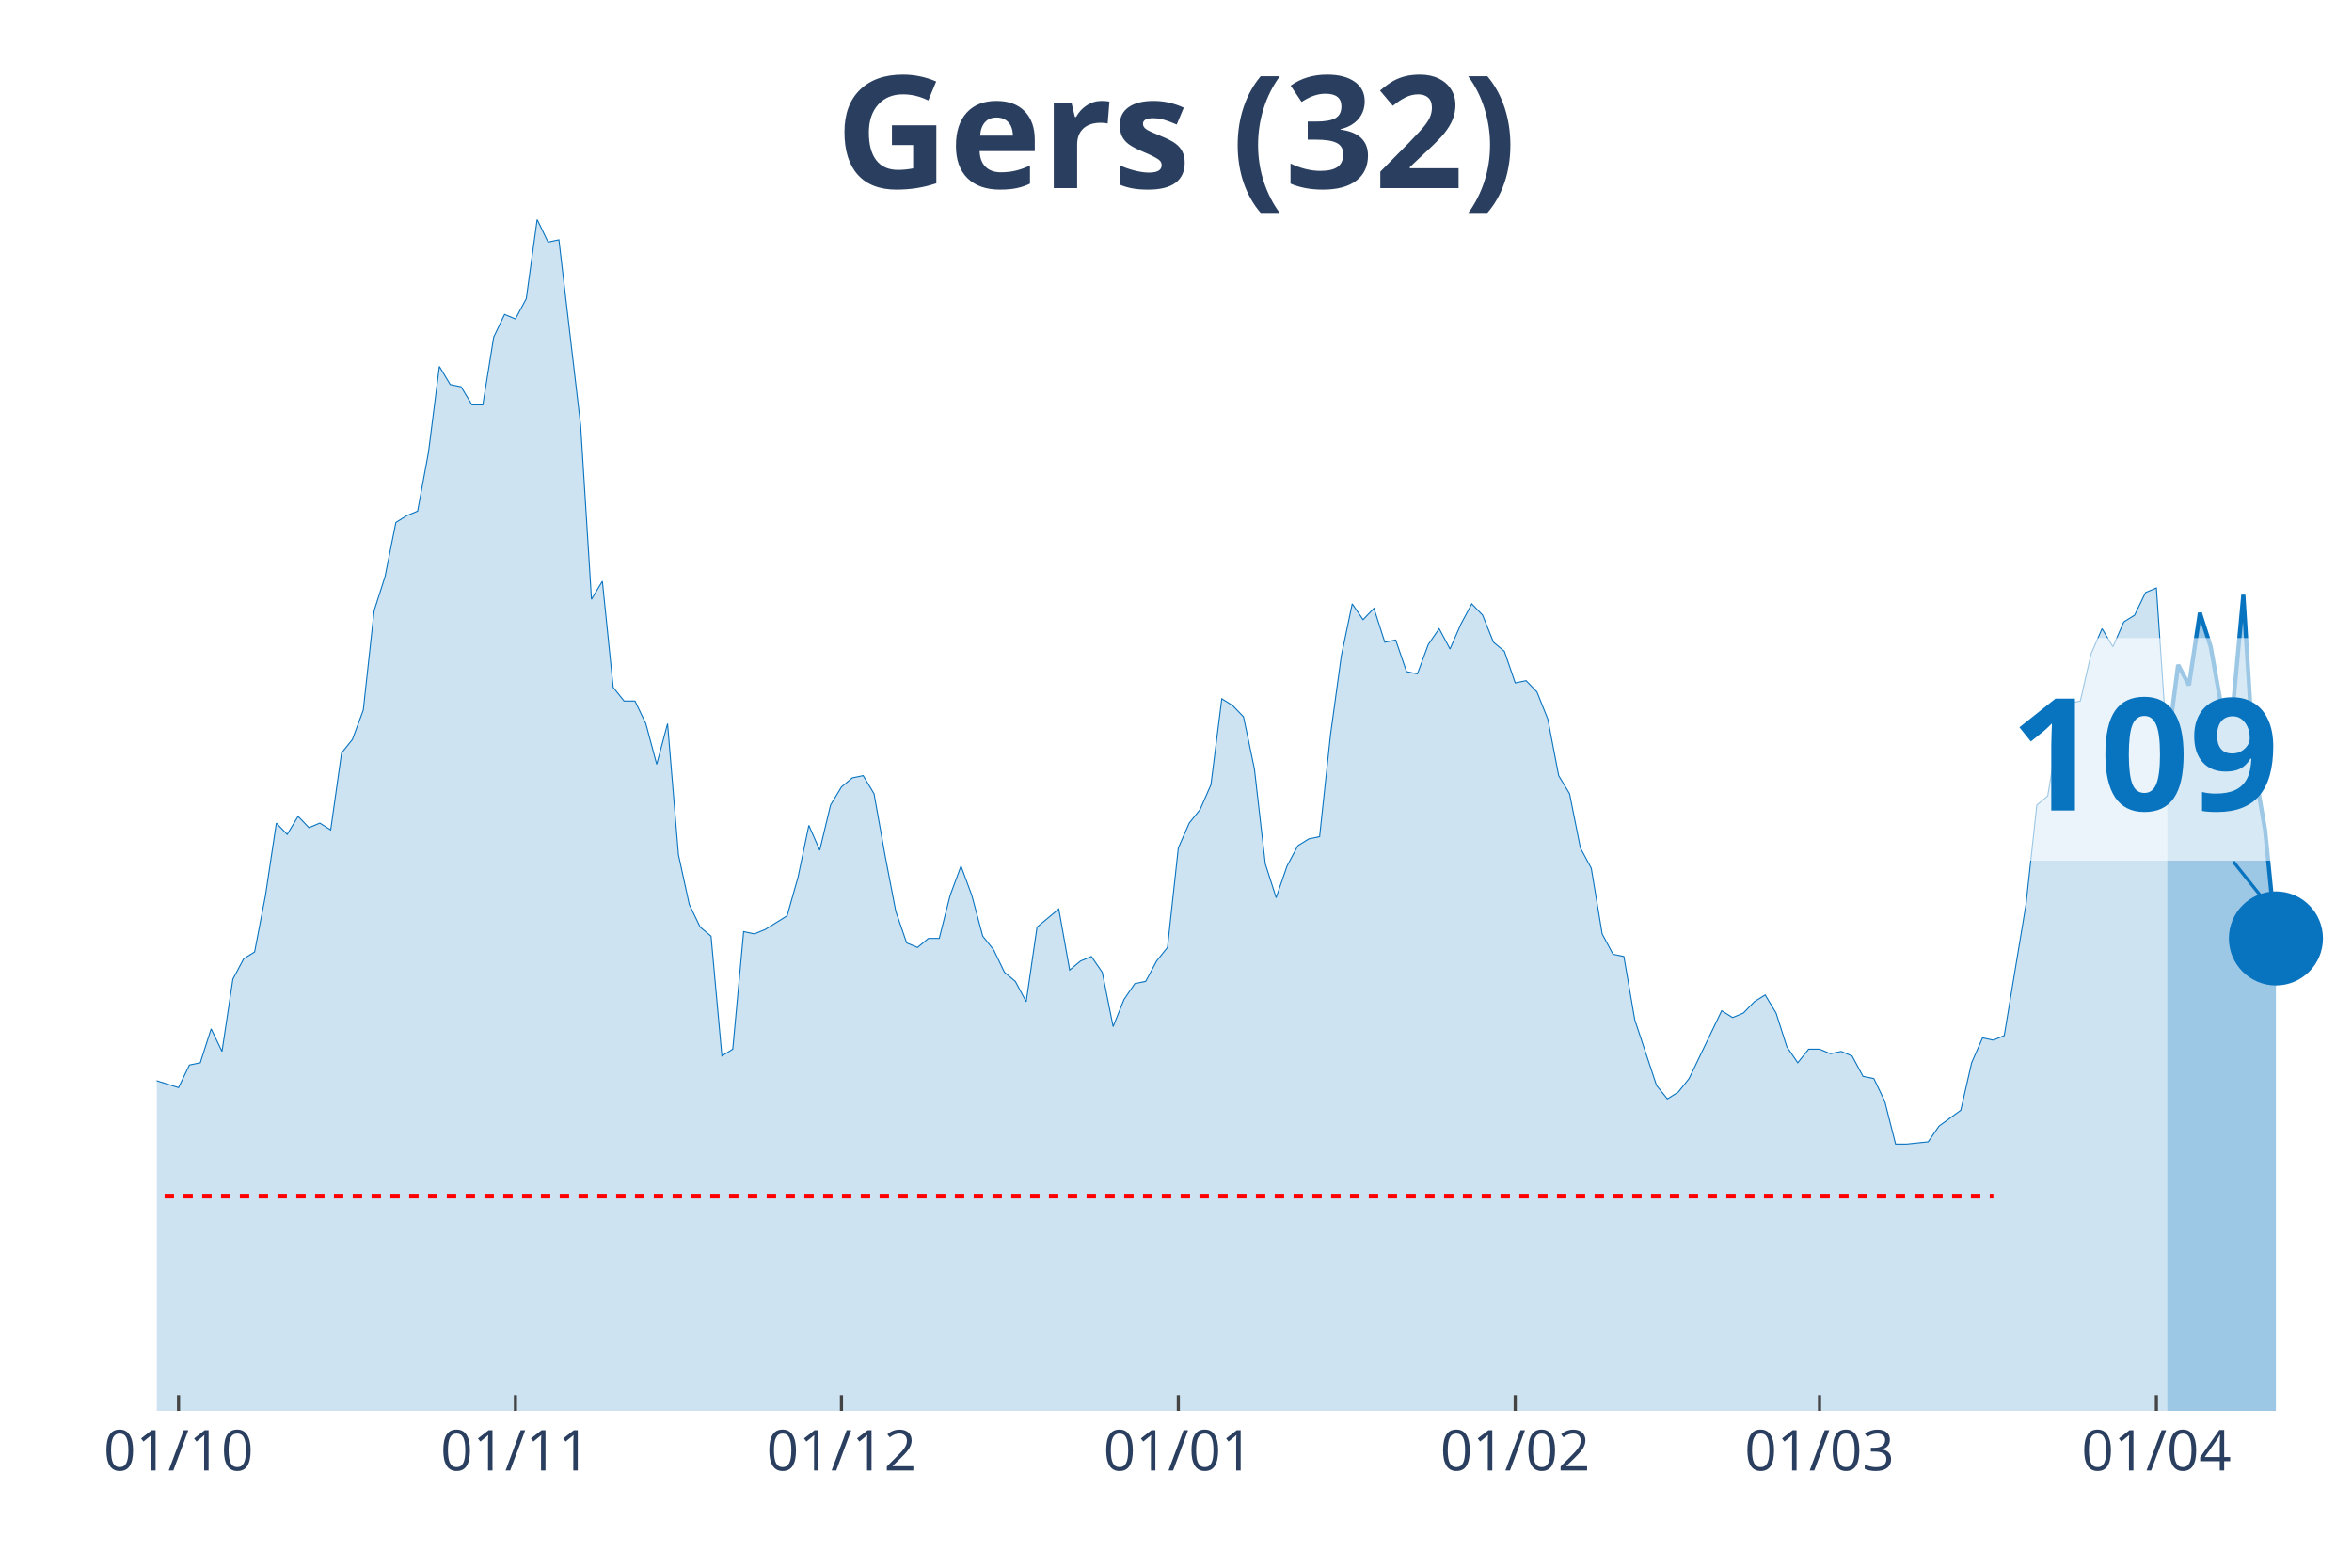
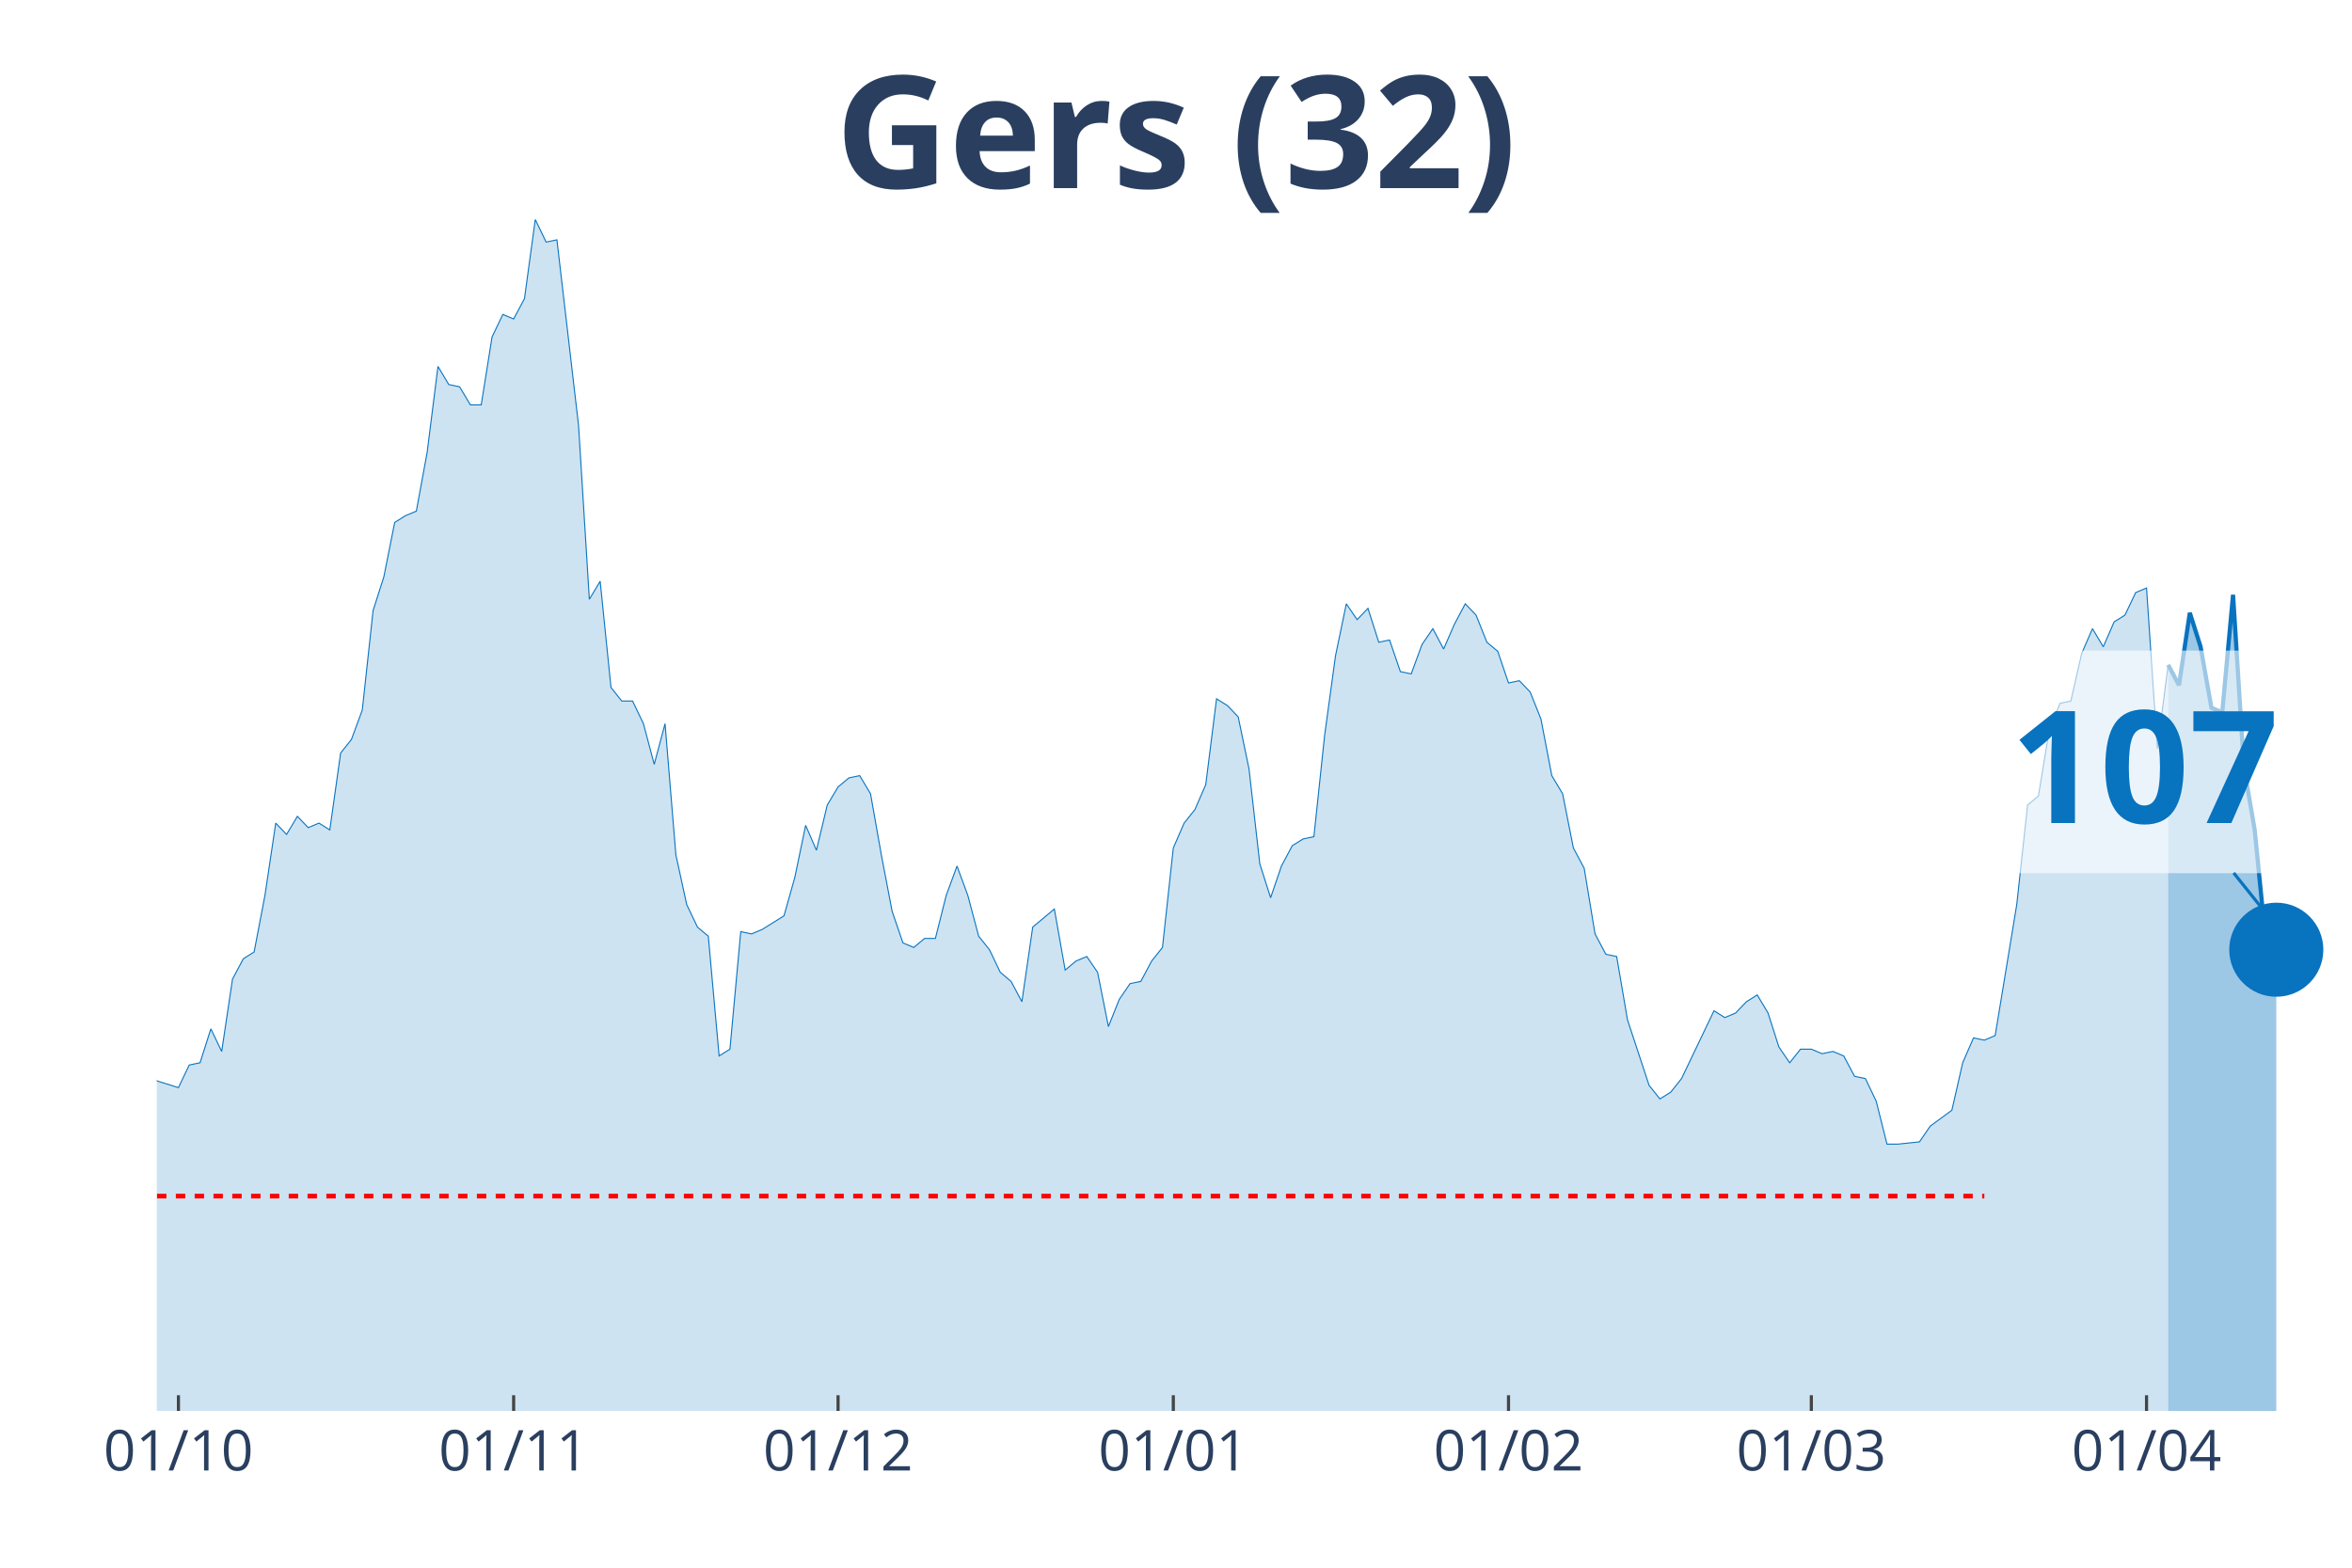
<svg xmlns="http://www.w3.org/2000/svg" class="main-svg" width="1125" height="750" style="" viewBox="0 0 750 500">
  <rect x="0" y="0" width="750" height="500" style="fill: rgb(0, 0, 0); fill-opacity: 0;" />
-   <defs id="defs-21844e">
+   <defs id="defs-929036">
    <g class="clips">
-       <clipPath id="clip21844exyplot" class="plotclip">
+       <clipPath id="clip929036xyplot" class="plotclip">
        <rect width="700" height="380" />
      </clipPath>
-       <clipPath class="axesclip" id="clip21844ex">
+       <clipPath class="axesclip" id="clip929036x">
        <rect x="50" y="0" width="700" height="500" />
      </clipPath>
-       <clipPath class="axesclip" id="clip21844ey">
+       <clipPath class="axesclip" id="clip929036y">
        <rect x="0" y="70" width="750" height="380" />
      </clipPath>
-       <clipPath class="axesclip" id="clip21844exy">
+       <clipPath class="axesclip" id="clip929036xy">
        <rect x="50" y="70" width="700" height="380" />
      </clipPath>
    </g>
    <g class="gradients" />
  </defs>
  <g class="bglayer">
    <rect class="bg" x="50" y="70" width="700" height="380" style="fill: rgb(0, 0, 0); fill-opacity: 0; stroke-width: 0;" />
  </g>
  <g class="layer-below">
    <g class="imagelayer" />
    <g class="shapelayer" />
  </g>
  <g class="cartesianlayer">
    <g class="subplot xy">
      <g class="layer-subplot">
        <g class="shapelayer" />
        <g class="imagelayer" />
      </g>
      <g class="gridlayer">
        <g class="x">
-           <path class="xgrid crisp" transform="translate(56.93,0)" d="M0,70v380" style="stroke: rgb(255, 255, 255); stroke-opacity: 1; stroke-width: 1px;" />
-           <path class="xgrid crisp" transform="translate(164.36,0)" d="M0,70v380" style="stroke: rgb(255, 255, 255); stroke-opacity: 1; stroke-width: 1px;" />
-           <path class="xgrid crisp" transform="translate(268.32,0)" d="M0,70v380" style="stroke: rgb(255, 255, 255); stroke-opacity: 1; stroke-width: 1px;" />
-           <path class="xgrid crisp" transform="translate(375.74,0)" d="M0,70v380" style="stroke: rgb(255, 255, 255); stroke-opacity: 1; stroke-width: 1px;" />
-           <path class="xgrid crisp" transform="translate(483.17,0)" d="M0,70v380" style="stroke: rgb(255, 255, 255); stroke-opacity: 1; stroke-width: 1px;" />
-           <path class="xgrid crisp" transform="translate(580.2,0)" d="M0,70v380" style="stroke: rgb(255, 255, 255); stroke-opacity: 1; stroke-width: 1px;" />
-           <path class="xgrid crisp" transform="translate(687.62,0)" d="M0,70v380" style="stroke: rgb(255, 255, 255); stroke-opacity: 1; stroke-width: 1px;" />
+           <path class="xgrid crisp" transform="translate(56.9,0)" d="M0,70v380" style="stroke: rgb(255, 255, 255); stroke-opacity: 1; stroke-width: 1px;" />
+           <path class="xgrid crisp" transform="translate(163.79,0)" d="M0,70v380" style="stroke: rgb(255, 255, 255); stroke-opacity: 1; stroke-width: 1px;" />
+           <path class="xgrid crisp" transform="translate(267.24,0)" d="M0,70v380" style="stroke: rgb(255, 255, 255); stroke-opacity: 1; stroke-width: 1px;" />
+           <path class="xgrid crisp" transform="translate(374.14,0)" d="M0,70v380" style="stroke: rgb(255, 255, 255); stroke-opacity: 1; stroke-width: 1px;" />
+           <path class="xgrid crisp" transform="translate(481.03,0)" d="M0,70v380" style="stroke: rgb(255, 255, 255); stroke-opacity: 1; stroke-width: 1px;" />
+           <path class="xgrid crisp" transform="translate(577.59,0)" d="M0,70v380" style="stroke: rgb(255, 255, 255); stroke-opacity: 1; stroke-width: 1px;" />
+           <path class="xgrid crisp" transform="translate(684.48,0)" d="M0,70v380" style="stroke: rgb(255, 255, 255); stroke-opacity: 1; stroke-width: 1px;" />
        </g>
        <g class="y" />
      </g>
      <g class="zerolinelayer" />
      <path class="xlines-below" />
      <path class="ylines-below" />
      <g class="overlines-below" />
      <g class="xaxislayer-below" />
      <g class="yaxislayer-below" />
      <g class="overaxes-below" />
-       <g class="plot" transform="translate(50, 70)" clip-path="url('#clip21844exyplot')">
+       <g class="plot" transform="translate(50, 70)" clip-path="url('#clip929036xyplot')">
        <g class="scatterlayer mlayer">
-           <g class="trace scatter traceab2d1f" style="stroke-miterlimit: 2;">
+           <g class="trace scatter trace885200" style="stroke-miterlimit: 2;">
            <g class="fills">
              <g>
-                 <path class="js-fill" d="M641.09,380L-471.29,380L-471.29,351.16L-457.43,354.04L-453.96,354.76L-447.03,374.23L-443.56,372.07L-433.17,363.42L-429.7,364.14L-415.84,372.07L-412.38,378.56L-384.65,377.12L-381.19,377.12L-259.9,378.56L-256.44,376.39L-249.5,374.23L-246.04,374.23L-232.18,377.12L-228.71,375.67L-214.85,372.79L-211.39,372.79L-207.92,372.79L-204.46,376.39L-187.13,377.12L-183.66,372.07L-173.27,365.58L-169.8,364.14L-162.87,362.69L-159.41,367.02L-149.01,354.76L-145.54,352.6L-138.61,351.16L-135.15,346.83L-131.68,350.44L-128.22,348.99L-124.75,349.72L-121.29,325.2L-110.89,322.31L-107.43,316.55L-103.96,317.27L-100.5,308.61L-97.03,324.48L-93.56,325.2L-90.1,324.48L-86.63,310.78L-83.17,297.8L-79.7,276.17L-72.77,257.42L-69.31,255.98L-65.84,255.26L-62.38,251.65L-58.91,255.26L-55.45,227.13L-51.98,224.25L-48.51,224.25L-45.05,224.97L-41.58,224.25L-38.12,207.67L-34.65,209.83L-31.19,255.26L-27.72,255.98L-24.26,256.7L-20.79,255.26L-17.33,256.7L-13.86,275.45L-10.4,278.33L-6.93,271.84L-3.47,266.79L0,274.72L6.93,276.89L10.4,269.68L13.86,268.96L17.33,258.14L20.79,265.35L24.26,242.28L27.72,235.79L31.19,233.62L34.65,215.6L38.12,192.52L41.58,196.13L45.05,190.36L48.51,193.97L51.98,192.52L55.45,194.69L58.91,170.17L62.38,165.84L65.84,156.47L69.31,124.74L72.77,113.93L76.24,96.62L79.7,94.46L83.17,93.02L86.63,74.27L90.1,46.87L93.56,52.64L97.03,53.36L100.5,59.13L103.96,59.13L107.43,37.5L110.89,30.28L114.36,31.73L117.82,25.24L121.29,0L124.75,7.21L128.22,6.49L135.15,65.62L138.61,121.14L142.08,115.37L145.54,149.26L149.01,153.59L152.48,153.59L155.94,160.8L159.41,173.78L162.87,160.8L166.34,202.62L169.8,218.48L173.27,225.69L176.73,228.58L180.2,266.79L183.66,264.63L187.13,227.13L190.59,227.86L194.06,226.41L200.99,222.09L204.46,209.83L207.92,193.24L211.39,201.18L214.85,186.76L218.32,180.99L221.78,178.1L225.25,177.38L228.71,183.15L232.18,202.62L235.64,220.65L239.11,230.74L242.57,232.18L246.04,229.3L249.5,229.3L252.97,215.6L256.44,206.22L259.9,215.6L263.37,228.58L266.83,232.9L270.3,240.11L273.76,243L277.23,249.49L280.69,225.69L287.62,219.92L291.09,239.39L294.55,236.51L298.02,235.07L301.49,240.11L304.95,257.42L308.42,248.77L311.88,243.72L315.35,243L318.81,236.51L322.28,232.18L325.74,200.46L329.21,192.52L332.67,188.2L336.14,180.27L339.6,152.87L343.07,155.03L346.53,158.63L350,175.22L353.47,205.5L356.93,216.32L360.4,206.22L363.86,199.73L367.33,197.57L370.79,196.85L374.26,164.4L377.72,139.17L381.19,122.58L384.65,127.63L388.12,124.02L391.58,134.84L395.05,134.12L398.51,144.21L401.98,144.93L405.45,135.56L408.91,130.51L412.38,137L415.84,129.07L419.31,122.58L422.77,126.19L426.24,134.84L429.7,137.72L433.17,147.82L436.63,147.1L440.1,150.7L443.56,159.35L447.03,177.38L450.5,183.15L453.96,200.46L457.43,206.94L460.89,227.86L464.36,234.35L467.82,235.07L471.29,255.26L478.22,276.17L481.68,280.49L485.15,278.33L488.61,274L499.01,252.37L502.48,254.54L505.94,253.09L509.41,249.49L512.87,247.32L516.34,253.09L519.8,263.91L523.27,268.96L526.73,264.63L530.2,264.63L533.66,266.07L537.13,265.35L540.59,266.79L544.06,273.28L547.52,274L550.99,281.21L554.46,294.91L557.92,294.91L564.85,294.19L568.32,289.15L575.25,284.1L578.71,268.96L582.18,261.02L585.64,261.75L589.11,260.3L592.57,239.39L596.04,218.48L599.5,186.76L602.97,183.87L606.44,162.96L609.9,154.31L613.37,153.59L616.83,138.44L620.3,130.51L623.76,136.28L627.23,128.35L630.69,126.19L634.16,118.98L637.62,117.53L641.09,168.73" style="fill: rgb(8, 115, 191); fill-opacity: 0.2; stroke-width: 0;" />
+                 <path class="js-fill" d="M641.38,380L-468.97,380L-468.97,351.16L-458.62,353.32L-455.17,354.04L-451.72,354.76L-448.28,369.18L-441.38,372.07L-437.93,369.18L-431.03,363.42L-427.59,364.14L-413.79,372.07L-410.34,378.56L-382.76,377.12L-379.31,377.12L-258.62,378.56L-255.17,376.39L-248.28,374.23L-244.83,374.23L-231.03,377.12L-227.59,375.67L-213.79,372.79L-210.34,372.79L-206.9,372.79L-203.45,376.39L-186.21,377.12L-182.76,372.07L-172.41,365.58L-168.97,364.14L-162.07,362.69L-158.62,367.02L-148.28,354.76L-144.83,352.6L-137.93,351.16L-134.48,346.83L-131.03,350.44L-127.59,348.99L-124.14,349.72L-120.69,325.2L-110.34,322.31L-106.9,316.55L-103.45,317.27L-100,308.61L-96.55,324.48L-93.1,325.2L-89.66,324.48L-86.21,310.78L-82.76,297.8L-79.31,276.17L-72.41,257.42L-68.97,255.98L-65.52,255.26L-62.07,251.65L-58.62,255.26L-55.17,227.13L-51.72,224.25L-48.28,224.25L-44.83,224.97L-41.38,224.25L-37.93,207.67L-34.48,209.83L-31.03,255.26L-27.59,255.98L-24.14,256.7L-20.69,255.26L-17.24,256.7L-13.79,275.45L-10.34,278.33L-6.9,271.84L-3.45,266.79L0,274.72L6.9,276.89L10.34,269.68L13.79,268.96L17.24,258.14L20.69,265.35L24.14,242.28L27.59,235.79L31.03,233.62L34.48,215.6L37.93,192.52L41.38,196.13L44.83,190.36L48.28,193.97L51.72,192.52L55.17,194.69L58.62,170.17L62.07,165.84L65.52,156.47L68.97,124.74L72.41,113.93L75.86,96.62L79.31,94.46L82.76,93.02L86.21,74.27L89.66,46.87L93.1,52.64L96.55,53.36L100,59.13L103.45,59.13L106.9,37.5L110.34,30.28L113.79,31.73L117.24,25.24L120.69,0L124.14,7.21L127.59,6.49L134.48,65.62L137.93,121.14L141.38,115.37L144.83,149.26L148.28,153.59L151.72,153.59L155.17,160.8L158.62,173.78L162.07,160.8L165.52,202.62L168.97,218.48L172.41,225.69L175.86,228.58L179.31,266.79L182.76,264.63L186.21,227.13L189.66,227.86L193.1,226.41L200,222.09L203.45,209.83L206.9,193.24L210.34,201.18L213.79,186.76L217.24,180.99L220.69,178.1L224.14,177.38L227.59,183.15L231.03,202.62L234.48,220.65L237.93,230.74L241.38,232.18L244.83,229.3L248.28,229.3L251.72,215.6L255.17,206.22L258.62,215.6L262.07,228.58L265.52,232.9L268.97,240.11L272.41,243L275.86,249.49L279.31,225.69L286.21,219.92L289.66,239.39L293.1,236.51L296.55,235.07L300,240.11L303.45,257.42L306.9,248.77L310.34,243.72L313.79,243L317.24,236.51L320.69,232.18L324.14,200.46L327.59,192.52L331.03,188.2L334.48,180.27L337.93,152.87L341.38,155.03L344.83,158.63L348.28,175.22L351.72,205.5L355.17,216.32L358.62,206.22L362.07,199.73L365.52,197.57L368.97,196.85L372.41,164.4L375.86,139.17L379.31,122.58L382.76,127.63L386.21,124.02L389.66,134.84L393.1,134.12L396.55,144.21L400,144.93L403.45,135.56L406.9,130.51L410.34,137L413.79,129.07L417.24,122.58L420.69,126.19L424.14,134.84L427.59,137.72L431.03,147.82L434.48,147.1L437.93,150.7L441.38,159.35L444.83,177.38L448.28,183.15L451.72,200.46L455.17,206.94L458.62,227.86L462.07,234.35L465.52,235.07L468.97,255.26L475.86,276.17L479.31,280.49L482.76,278.33L486.21,274L496.55,252.37L500,254.54L503.45,253.09L506.9,249.49L510.34,247.32L513.79,253.09L517.24,263.91L520.69,268.96L524.14,264.63L527.59,264.63L531.03,266.07L534.48,265.35L537.93,266.79L541.38,273.28L544.83,274L548.28,281.21L551.72,294.91L555.17,294.91L562.07,294.19L565.52,289.15L572.41,284.1L575.86,268.96L579.31,261.02L582.76,261.75L586.21,260.3L589.66,239.39L593.1,218.48L596.55,186.76L600,183.87L603.45,162.96L606.9,154.31L610.34,153.59L613.79,138.44L617.24,130.51L620.69,136.28L624.14,128.35L627.59,126.19L631.03,118.98L634.48,117.53L637.93,168.73L641.38,142.05" style="fill: rgb(8, 115, 191); fill-opacity: 0.2; stroke-width: 0;" />
              </g>
            </g>
            <g class="errorbars" />
            <g class="lines">
-               <path class="js-line" d="M-471.29,351.16L-457.43,354.04L-453.96,354.76L-447.03,374.23L-443.56,372.07L-433.17,363.42L-429.7,364.14L-415.84,372.07L-412.38,378.56L-384.65,377.12L-381.19,377.12L-259.9,378.56L-256.44,376.39L-249.5,374.23L-246.04,374.23L-232.18,377.12L-228.71,375.67L-214.85,372.79L-211.39,372.79L-207.92,372.79L-204.46,376.39L-187.13,377.12L-183.66,372.07L-173.27,365.58L-169.8,364.14L-162.87,362.69L-159.41,367.02L-149.01,354.76L-145.54,352.6L-138.61,351.16L-135.15,346.83L-131.68,350.44L-128.22,348.99L-124.75,349.72L-121.29,325.2L-110.89,322.31L-107.43,316.55L-103.96,317.27L-100.5,308.61L-97.03,324.48L-93.56,325.2L-90.1,324.48L-86.63,310.78L-83.17,297.8L-79.7,276.17L-72.77,257.42L-69.31,255.98L-65.84,255.26L-62.38,251.65L-58.91,255.26L-55.45,227.13L-51.98,224.25L-48.51,224.25L-45.05,224.97L-41.58,224.25L-38.12,207.67L-34.65,209.83L-31.19,255.26L-27.72,255.98L-24.26,256.7L-20.79,255.26L-17.33,256.7L-13.86,275.45L-10.4,278.33L-6.93,271.84L-3.47,266.79L0,274.72L6.93,276.89L10.4,269.68L13.86,268.96L17.33,258.14L20.79,265.35L24.26,242.28L27.72,235.79L31.19,233.62L34.65,215.6L38.12,192.52L41.58,196.13L45.05,190.36L48.51,193.97L51.98,192.52L55.45,194.69L58.91,170.17L62.38,165.84L65.84,156.47L69.31,124.74L72.77,113.93L76.24,96.62L79.7,94.46L83.17,93.02L86.63,74.27L90.1,46.87L93.56,52.64L97.03,53.36L100.5,59.13L103.96,59.13L107.43,37.5L110.89,30.28L114.36,31.73L117.82,25.24L121.29,0L124.75,7.21L128.22,6.49L135.15,65.62L138.61,121.14L142.08,115.37L145.54,149.26L149.01,153.59L152.48,153.59L155.94,160.8L159.41,173.78L162.87,160.8L166.34,202.62L169.8,218.48L173.27,225.69L176.73,228.58L180.2,266.79L183.66,264.63L187.13,227.13L190.59,227.86L194.06,226.41L200.99,222.09L204.46,209.83L207.92,193.24L211.39,201.18L214.85,186.76L218.32,180.99L221.78,178.1L225.25,177.38L228.71,183.15L232.18,202.62L235.64,220.65L239.11,230.74L242.57,232.18L246.04,229.3L249.5,229.3L252.97,215.6L256.44,206.22L259.9,215.6L263.37,228.58L266.83,232.9L270.3,240.11L273.76,243L277.23,249.49L280.69,225.69L287.62,219.92L291.09,239.39L294.55,236.51L298.02,235.07L301.49,240.11L304.95,257.42L308.42,248.77L311.88,243.72L315.35,243L318.81,236.51L322.28,232.18L325.74,200.46L329.21,192.52L332.67,188.2L336.14,180.27L339.6,152.87L343.07,155.03L346.53,158.63L350,175.22L353.47,205.5L356.93,216.32L360.4,206.22L363.86,199.73L367.33,197.57L370.79,196.85L374.26,164.4L377.72,139.17L381.19,122.58L384.65,127.63L388.12,124.02L391.58,134.84L395.05,134.12L398.51,144.21L401.98,144.93L405.45,135.56L408.91,130.51L412.38,137L415.84,129.07L419.31,122.58L422.77,126.19L426.24,134.84L429.7,137.72L433.17,147.82L436.63,147.1L440.1,150.7L443.56,159.35L447.03,177.38L450.5,183.15L453.96,200.46L457.43,206.94L460.89,227.86L464.36,234.35L467.82,235.07L471.29,255.26L478.22,276.17L481.68,280.49L485.15,278.33L488.61,274L499.01,252.37L502.48,254.54L505.94,253.09L509.41,249.49L512.87,247.32L516.34,253.09L519.8,263.91L523.27,268.96L526.73,264.63L530.2,264.63L533.66,266.07L537.13,265.35L540.59,266.79L544.06,273.28L547.52,274L550.99,281.21L554.46,294.91L557.92,294.91L564.85,294.19L568.32,289.15L575.25,284.1L578.71,268.96L582.18,261.02L585.64,261.75L589.11,260.3L592.57,239.39L596.04,218.48L599.5,186.76L602.97,183.87L606.44,162.96L609.9,154.31L613.37,153.59L616.83,138.44L620.3,130.51L623.76,136.28L627.23,128.35L630.69,126.19L634.16,118.98L637.62,117.53L641.09,168.73" style="vector-effect: non-scaling-stroke; fill: none; stroke: rgb(8, 115, 191); stroke-opacity: 1; stroke-width: 0.5px; opacity: 1;" />
+               <path class="js-line" d="M-468.97,351.16L-458.62,353.32L-455.17,354.04L-451.72,354.76L-448.28,369.18L-441.38,372.07L-437.93,369.18L-431.03,363.42L-427.59,364.14L-413.79,372.07L-410.34,378.56L-382.76,377.12L-379.31,377.12L-258.62,378.56L-255.17,376.39L-248.28,374.23L-244.83,374.23L-231.03,377.12L-227.59,375.67L-213.79,372.79L-210.34,372.79L-206.9,372.79L-203.45,376.39L-186.21,377.12L-182.76,372.07L-172.41,365.58L-168.97,364.14L-162.07,362.69L-158.62,367.02L-148.28,354.76L-144.83,352.6L-137.93,351.16L-134.48,346.83L-131.03,350.44L-127.59,348.99L-124.14,349.72L-120.69,325.2L-110.34,322.31L-106.9,316.55L-103.45,317.27L-100,308.61L-96.55,324.48L-93.1,325.2L-89.66,324.48L-86.21,310.78L-82.76,297.8L-79.31,276.17L-72.41,257.42L-68.97,255.98L-65.52,255.26L-62.07,251.65L-58.62,255.26L-55.17,227.13L-51.72,224.25L-48.28,224.25L-44.83,224.97L-41.38,224.25L-37.93,207.67L-34.48,209.83L-31.03,255.26L-27.59,255.98L-24.14,256.7L-20.69,255.26L-17.24,256.7L-13.79,275.45L-10.34,278.33L-6.9,271.84L-3.45,266.79L0,274.72L6.9,276.89L10.34,269.68L13.79,268.96L17.24,258.14L20.69,265.35L24.14,242.28L27.59,235.79L31.03,233.62L34.48,215.6L37.93,192.52L41.38,196.13L44.83,190.36L48.28,193.97L51.72,192.52L55.17,194.69L58.62,170.17L62.07,165.84L65.52,156.47L68.97,124.74L72.41,113.93L75.86,96.62L79.31,94.46L82.76,93.02L86.21,74.27L89.66,46.87L93.1,52.64L96.55,53.36L100,59.13L103.45,59.13L106.9,37.5L110.34,30.28L113.79,31.73L117.24,25.24L120.69,0L124.14,7.21L127.59,6.49L134.48,65.62L137.93,121.14L141.38,115.37L144.83,149.26L148.28,153.59L151.72,153.59L155.17,160.8L158.62,173.78L162.07,160.8L165.52,202.62L168.97,218.48L172.41,225.69L175.86,228.58L179.31,266.79L182.76,264.63L186.21,227.13L189.66,227.86L193.1,226.41L200,222.09L203.45,209.83L206.9,193.24L210.34,201.18L213.79,186.76L217.24,180.99L220.69,178.1L224.14,177.38L227.59,183.15L231.03,202.62L234.48,220.65L237.93,230.74L241.38,232.18L244.83,229.3L248.28,229.3L251.72,215.6L255.17,206.22L258.62,215.6L262.07,228.58L265.52,232.9L268.97,240.11L272.41,243L275.86,249.49L279.31,225.69L286.21,219.92L289.66,239.39L293.1,236.51L296.55,235.07L300,240.11L303.45,257.42L306.9,248.77L310.34,243.72L313.79,243L317.24,236.51L320.69,232.18L324.14,200.46L327.59,192.52L331.03,188.2L334.48,180.27L337.93,152.87L341.38,155.03L344.83,158.63L348.28,175.22L351.72,205.5L355.17,216.32L358.62,206.22L362.07,199.73L365.52,197.57L368.97,196.85L372.41,164.4L375.86,139.17L379.31,122.58L382.76,127.63L386.21,124.02L389.66,134.84L393.1,134.12L396.55,144.21L400,144.93L403.45,135.56L406.9,130.51L410.34,137L413.79,129.07L417.24,122.58L420.69,126.19L424.14,134.84L427.59,137.72L431.03,147.82L434.48,147.1L437.93,150.7L441.38,159.35L444.83,177.38L448.28,183.15L451.72,200.46L455.17,206.94L458.62,227.86L462.07,234.35L465.52,235.07L468.97,255.26L475.86,276.17L479.31,280.49L482.76,278.33L486.21,274L496.55,252.37L500,254.54L503.45,253.09L506.9,249.49L510.34,247.32L513.79,253.09L517.24,263.91L520.69,268.96L524.14,264.63L527.59,264.63L531.03,266.07L534.48,265.35L537.93,266.79L541.38,273.28L544.83,274L548.28,281.21L551.72,294.91L555.17,294.91L562.07,294.19L565.52,289.15L572.41,284.1L575.86,268.96L579.31,261.02L582.76,261.75L586.21,260.3L589.66,239.39L593.1,218.48L596.55,186.76L600,183.87L603.45,162.96L606.9,154.31L610.34,153.59L613.79,138.44L617.24,130.51L620.69,136.28L624.14,128.35L627.59,126.19L631.03,118.98L634.48,117.53L637.93,168.73L641.38,142.05" style="vector-effect: non-scaling-stroke; fill: none; stroke: rgb(8, 115, 191); stroke-opacity: 1; stroke-width: 0.5px; opacity: 1;" />
            </g>
            <g class="points" />
            <g class="text" />
          </g>
-           <g class="trace scatter tracea458fa" style="stroke-miterlimit: 2;">
+           <g class="trace scatter trace9b591b" style="stroke-miterlimit: 2;">
            <g class="fills">
              <g>
-                 <path class="js-fill" d="M675.74,380L641.09,380L641.09,168.73L644.55,142.05L648.02,148.54L651.49,125.46L654.95,136.28L658.42,155.75L661.88,157.19L665.35,119.7L668.81,174.5L672.28,194.69L675.74,229.3" style="fill: rgb(8, 115, 191); fill-opacity: 0.4; stroke-width: 0;" />
+                 <path class="js-fill" d="M675.86,380L641.38,380L641.38,142.05L644.83,148.54L648.28,125.46L651.72,136.28L655.17,155.75L658.62,157.19L662.07,119.7L665.52,174.5L668.97,194.69L672.41,229.3L675.86,232.9" style="fill: rgb(8, 115, 191); fill-opacity: 0.4; stroke-width: 0;" />
              </g>
            </g>
            <g class="errorbars" />
            <g class="lines">
-               <path class="js-line" d="M641.09,168.73L644.55,142.05L648.02,148.54L651.49,125.46L654.95,136.28L658.42,155.75L661.88,157.19L665.35,119.7L668.81,174.5L672.28,194.69L675.74,229.3" style="vector-effect: non-scaling-stroke; fill: none; stroke: rgb(8, 115, 191); stroke-opacity: 1; stroke-width: 2px; opacity: 1;" />
+               <path class="js-line" d="M641.38,142.05L644.83,148.54L648.28,125.46L651.72,136.28L655.17,155.75L658.62,157.19L662.07,119.7L665.52,174.5L668.97,194.69L672.41,229.3L675.86,232.9" style="vector-effect: non-scaling-stroke; fill: none; stroke: rgb(8, 115, 191); stroke-opacity: 1; stroke-width: 2px; opacity: 1;" />
            </g>
            <g class="points" />
            <g class="text" />
          </g>
-           <g class="trace scatter trace72920a" style="stroke-miterlimit: 2; opacity: 1;">
+           <g class="trace scatter trace885e3c" style="stroke-miterlimit: 2; opacity: 1;">
            <g class="fills" />
            <g class="errorbars" />
            <g class="lines" />
            <g class="points">
-               <path class="point" transform="translate(675.74,229.3)" d="M15,0A15,15 0 1,1 0,-15A15,15 0 0,1 15,0Z" style="opacity: 1; stroke-width: 0px; fill: rgb(8, 115, 191); fill-opacity: 1;" />
+               <path class="point" transform="translate(675.86,232.9)" d="M15,0A15,15 0 1,1 0,-15A15,15 0 0,1 15,0Z" style="opacity: 1; stroke-width: 0px; fill: rgb(8, 115, 191); fill-opacity: 1;" />
            </g>
            <g class="text" />
          </g>
        </g>
      </g>
      <g class="overplot" />
      <path class="xlines-above crisp" style="fill: none; stroke-width: 1px; stroke: rgb(0, 0, 0); stroke-opacity: 0;" d="" />
      <path class="ylines-above crisp" style="fill: none;" d="M0,0" />
      <g class="overlines-above" />
      <g class="xaxislayer-above">
-         <path class="xtick ticks crisp" d="M0,450v-5" transform="translate(56.93,0)" style="stroke: rgb(68, 68, 68); stroke-opacity: 1; stroke-width: 1px;" />
-         <path class="xtick ticks crisp" d="M0,450v-5" transform="translate(164.36,0)" style="stroke: rgb(68, 68, 68); stroke-opacity: 1; stroke-width: 1px;" />
-         <path class="xtick ticks crisp" d="M0,450v-5" transform="translate(268.32,0)" style="stroke: rgb(68, 68, 68); stroke-opacity: 1; stroke-width: 1px;" />
-         <path class="xtick ticks crisp" d="M0,450v-5" transform="translate(375.74,0)" style="stroke: rgb(68, 68, 68); stroke-opacity: 1; stroke-width: 1px;" />
-         <path class="xtick ticks crisp" d="M0,450v-5" transform="translate(483.17,0)" style="stroke: rgb(68, 68, 68); stroke-opacity: 1; stroke-width: 1px;" />
-         <path class="xtick ticks crisp" d="M0,450v-5" transform="translate(580.2,0)" style="stroke: rgb(68, 68, 68); stroke-opacity: 1; stroke-width: 1px;" />
-         <path class="xtick ticks crisp" d="M0,450v-5" transform="translate(687.62,0)" style="stroke: rgb(68, 68, 68); stroke-opacity: 1; stroke-width: 1px;" />
+         <path class="xtick ticks crisp" d="M0,450v-5" transform="translate(56.9,0)" style="stroke: rgb(68, 68, 68); stroke-opacity: 1; stroke-width: 1px;" />
+         <path class="xtick ticks crisp" d="M0,450v-5" transform="translate(163.79,0)" style="stroke: rgb(68, 68, 68); stroke-opacity: 1; stroke-width: 1px;" />
+         <path class="xtick ticks crisp" d="M0,450v-5" transform="translate(267.24,0)" style="stroke: rgb(68, 68, 68); stroke-opacity: 1; stroke-width: 1px;" />
+         <path class="xtick ticks crisp" d="M0,450v-5" transform="translate(374.14,0)" style="stroke: rgb(68, 68, 68); stroke-opacity: 1; stroke-width: 1px;" />
+         <path class="xtick ticks crisp" d="M0,450v-5" transform="translate(481.03,0)" style="stroke: rgb(68, 68, 68); stroke-opacity: 1; stroke-width: 1px;" />
+         <path class="xtick ticks crisp" d="M0,450v-5" transform="translate(577.59,0)" style="stroke: rgb(68, 68, 68); stroke-opacity: 1; stroke-width: 1px;" />
+         <path class="xtick ticks crisp" d="M0,450v-5" transform="translate(684.48,0)" style="stroke: rgb(68, 68, 68); stroke-opacity: 1; stroke-width: 1px;" />
        <g class="xtick">
-           <text text-anchor="middle" x="0" y="469" transform="translate(56.93,0)" style="font-family: 'Open Sans', verdana, arial, sans-serif; font-size: 18px; fill: rgb(42, 63, 95); fill-opacity: 1; white-space: pre;">01/10</text>
+           <text text-anchor="middle" x="0" y="469" transform="translate(56.9,0)" style="font-family: 'Open Sans', verdana, arial, sans-serif; font-size: 18px; fill: rgb(42, 63, 95); fill-opacity: 1; white-space: pre;">01/10</text>
        </g>
        <g class="xtick">
-           <text text-anchor="middle" x="0" y="469" transform="translate(164.36,0)" style="font-family: 'Open Sans', verdana, arial, sans-serif; font-size: 18px; fill: rgb(42, 63, 95); fill-opacity: 1; white-space: pre;">01/11</text>
+           <text text-anchor="middle" x="0" y="469" transform="translate(163.79,0)" style="font-family: 'Open Sans', verdana, arial, sans-serif; font-size: 18px; fill: rgb(42, 63, 95); fill-opacity: 1; white-space: pre;">01/11</text>
        </g>
        <g class="xtick">
-           <text text-anchor="middle" x="0" y="469" transform="translate(268.32,0)" style="font-family: 'Open Sans', verdana, arial, sans-serif; font-size: 18px; fill: rgb(42, 63, 95); fill-opacity: 1; white-space: pre;">01/12</text>
+           <text text-anchor="middle" x="0" y="469" transform="translate(267.24,0)" style="font-family: 'Open Sans', verdana, arial, sans-serif; font-size: 18px; fill: rgb(42, 63, 95); fill-opacity: 1; white-space: pre;">01/12</text>
        </g>
        <g class="xtick">
-           <text text-anchor="middle" x="0" y="469" transform="translate(375.74,0)" style="font-family: 'Open Sans', verdana, arial, sans-serif; font-size: 18px; fill: rgb(42, 63, 95); fill-opacity: 1; white-space: pre;">01/01</text>
+           <text text-anchor="middle" x="0" y="469" transform="translate(374.14,0)" style="font-family: 'Open Sans', verdana, arial, sans-serif; font-size: 18px; fill: rgb(42, 63, 95); fill-opacity: 1; white-space: pre;">01/01</text>
        </g>
        <g class="xtick">
-           <text text-anchor="middle" x="0" y="469" transform="translate(483.17,0)" style="font-family: 'Open Sans', verdana, arial, sans-serif; font-size: 18px; fill: rgb(42, 63, 95); fill-opacity: 1; white-space: pre;">01/02</text>
+           <text text-anchor="middle" x="0" y="469" transform="translate(481.03,0)" style="font-family: 'Open Sans', verdana, arial, sans-serif; font-size: 18px; fill: rgb(42, 63, 95); fill-opacity: 1; white-space: pre;">01/02</text>
        </g>
        <g class="xtick">
-           <text text-anchor="middle" x="0" y="469" transform="translate(580.2,0)" style="font-family: 'Open Sans', verdana, arial, sans-serif; font-size: 18px; fill: rgb(42, 63, 95); fill-opacity: 1; white-space: pre;">01/03</text>
+           <text text-anchor="middle" x="0" y="469" transform="translate(577.59,0)" style="font-family: 'Open Sans', verdana, arial, sans-serif; font-size: 18px; fill: rgb(42, 63, 95); fill-opacity: 1; white-space: pre;">01/03</text>
        </g>
        <g class="xtick">
-           <text text-anchor="middle" x="0" y="469" transform="translate(687.62,0)" style="font-family: 'Open Sans', verdana, arial, sans-serif; font-size: 18px; fill: rgb(42, 63, 95); fill-opacity: 1; white-space: pre;">01/04</text>
+           <text text-anchor="middle" x="0" y="469" transform="translate(684.48,0)" style="font-family: 'Open Sans', verdana, arial, sans-serif; font-size: 18px; fill: rgb(42, 63, 95); fill-opacity: 1; white-space: pre;">01/04</text>
        </g>
      </g>
      <g class="yaxislayer-above" />
      <g class="overaxes-above" />
    </g>
  </g>
  <g class="polarlayer" />
  <g class="ternarylayer" />
  <g class="geolayer" />
  <g class="funnelarealayer" />
  <g class="pielayer" />
  <g class="treemaplayer" />
  <g class="sunburstlayer" />
  <g class="glimages" />
-   <defs id="topdefs-21844e">
+   <defs id="topdefs-929036">
    <g class="clips" />
  </defs>
  <g class="layer-above">
    <g class="imagelayer" />
    <g class="shapelayer">
-       <path data-index="0" fill-rule="evenodd" d="M-1897.52,381.48L635.64,381.48" clip-path="url('#clip21844exy')" style="opacity: 1; stroke: rgb(255, 0, 0); stroke-opacity: 1; fill: rgb(0, 0, 0); fill-opacity: 0; stroke-dasharray: 3px, 3px; stroke-width: 1.5px;" />
+       <path data-index="0" fill-rule="evenodd" d="M-1887.93,381.48L632.76,381.48" clip-path="url('#clip929036xy')" style="opacity: 1; stroke: rgb(255, 0, 0); stroke-opacity: 1; fill: rgb(0, 0, 0); fill-opacity: 0; stroke-dasharray: 3px, 3px; stroke-width: 1.5px;" />
    </g>
  </g>
  <g class="infolayer">
    <g class="g-gtitle">
      <text class="gtitle" x="375" y="25" text-anchor="middle" dy="0.7em" style="font-family: 'Open Sans', verdana, arial, sans-serif; font-size: 50px; fill: rgb(42, 63, 95); opacity: 1; font-weight: normal; white-space: pre;">
        <tspan style="font-weight:bold">Gers (32)</tspan>
      </text>
    </g>
    <g class="g-xtitle" />
    <g class="annotation" data-index="0" style="opacity: 1;">
-       <g class="annotation-text-g" transform="rotate(0,683.74,239.3)">
-         <g class="cursor-pointer" transform="translate(626, 203)">
+       <g class="annotation-text-g" transform="rotate(0,683.86,242.9)">
+         <g class="cursor-pointer" transform="translate(626, 207)">
          <rect class="bg" x="0.5" y="0.5" width="115" height="71" style="stroke-width: 1px; stroke: rgb(0, 0, 0); stroke-opacity: 0; fill: rgb(255, 255, 255); fill-opacity: 0.6;" />
          <text class="annotation-text" text-anchor="middle" x="57.812" y="55.5" style="font-family: 'Open Sans', verdana, arial, sans-serif; font-size: 50px; fill: rgb(8, 115, 191); fill-opacity: 1; white-space: pre;">
-             <tspan style="font-weight:bold">109 </tspan>
+             <tspan style="font-weight:bold">107 </tspan>
          </text>
        </g>
      </g>
      <g class="annotation-arrow-g" style="opacity: 1;">
-         <path d="M712.14,274.8L723.74,289.3" style="stroke-width: 1px; stroke: rgb(8, 115, 191); stroke-opacity: 1; stroke-dasharray: 0px, 0px, 18.569px, 18.569px;" />
+         <path d="M712.26,278.4L723.86,292.9" style="stroke-width: 1px; stroke: rgb(8, 115, 191); stroke-opacity: 1; stroke-dasharray: 0px, 0px, 18.569px, 18.569px;" />
      </g>
    </g>
  </g>
</svg>
